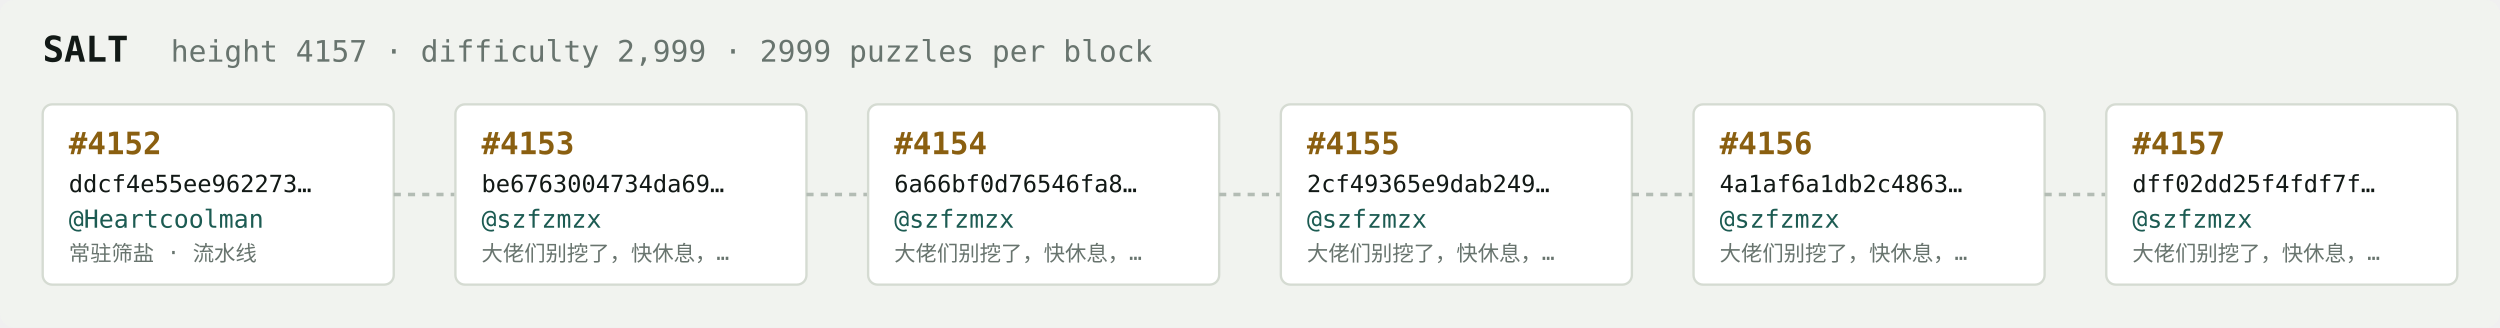
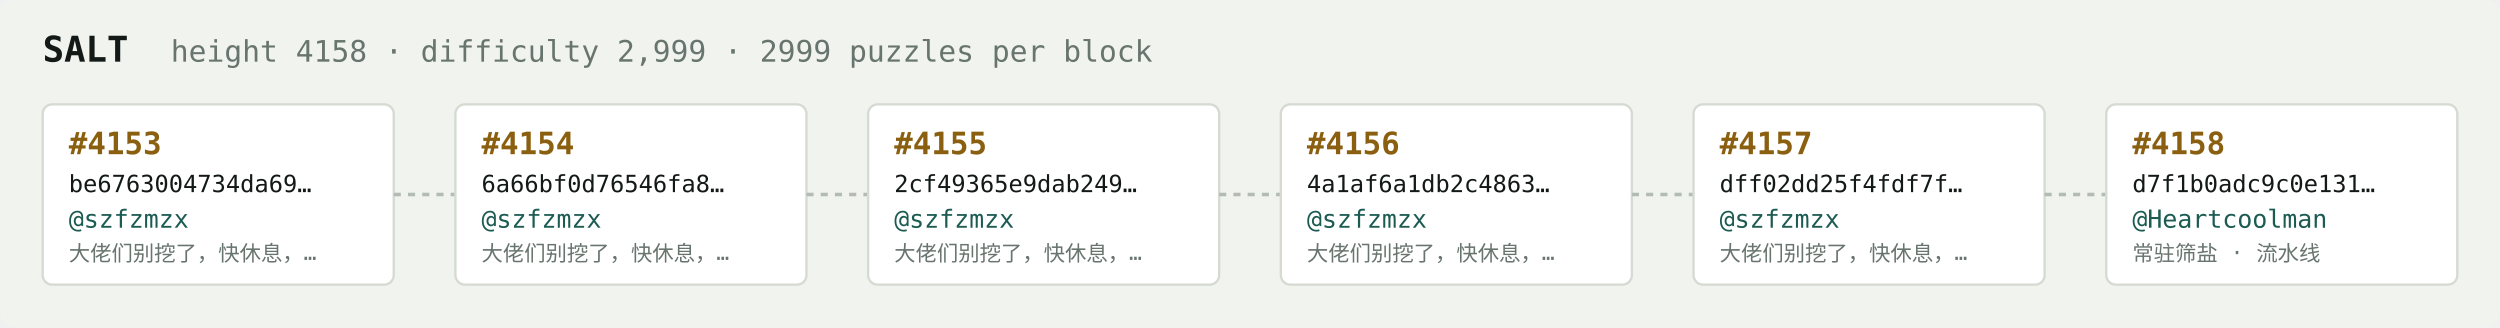
<svg xmlns="http://www.w3.org/2000/svg" width="1054" height="138" viewBox="0 0 1054 138" font-family="ui-monospace,SFMono-Regular,Menlo,monospace">
  <rect fill="#f1f3ef" width="1054" height="138" rx="6" />
  <text x="18" y="26" fill="#121916" font-size="15" font-weight="700">SALT</text>
-   <text x="72" y="26" fill="#68746e" font-size="12.5">height 4157 · difficulty 2,999 · 2999 puzzles per block</text>
+   <text x="72" y="26" fill="#68746e" font-size="12.5">height 4158 · difficulty 2,999 · 2999 puzzles per block</text>
  <rect x="18" y="44" width="148" height="76" rx="4" fill="#ffffff" stroke="#d5dbd2" stroke-width="1" />
-   <text x="29" y="65" fill="#8a5f10" font-size="13" font-weight="700">#4152</text>
-   <text x="29" y="81" fill="#121916" font-size="10">ddcf4e55ee962273…</text>
-   <text x="29" y="96" fill="#1c5b52" font-size="10.5">@Heartcoolman</text>
-   <text x="29" y="110" fill="#68746e" font-size="9">常驻筛盐 · 流水线</text>
+   <text x="29" y="65" fill="#8a5f10" font-size="13" font-weight="700">#4153</text>
+   <text x="29" y="81" fill="#121916" font-size="10">be6763004734da69…</text>
+   <text x="29" y="96" fill="#1c5b52" font-size="10.5">@szfzmzx</text>
+   <text x="29" y="110" fill="#68746e" font-size="9">大佬们别挖了，快休息，…</text>
  <line x1="166" y1="82.0" x2="192" y2="82.0" stroke="#b3bcb4" stroke-width="1.5" stroke-dasharray="3 3" />
  <rect x="192" y="44" width="148" height="76" rx="4" fill="#ffffff" stroke="#d5dbd2" stroke-width="1" />
-   <text x="203" y="65" fill="#8a5f10" font-size="13" font-weight="700">#4153</text>
-   <text x="203" y="81" fill="#121916" font-size="10">be6763004734da69…</text>
+   <text x="203" y="65" fill="#8a5f10" font-size="13" font-weight="700">#4154</text>
+   <text x="203" y="81" fill="#121916" font-size="10">6a66bf0d76546fa8…</text>
  <text x="203" y="96" fill="#1c5b52" font-size="10.5">@szfzmzx</text>
  <text x="203" y="110" fill="#68746e" font-size="9">大佬们别挖了，快休息，…</text>
  <line x1="340" y1="82.0" x2="366" y2="82.0" stroke="#b3bcb4" stroke-width="1.5" stroke-dasharray="3 3" />
  <rect x="366" y="44" width="148" height="76" rx="4" fill="#ffffff" stroke="#d5dbd2" stroke-width="1" />
-   <text x="377" y="65" fill="#8a5f10" font-size="13" font-weight="700">#4154</text>
-   <text x="377" y="81" fill="#121916" font-size="10">6a66bf0d76546fa8…</text>
+   <text x="377" y="65" fill="#8a5f10" font-size="13" font-weight="700">#4155</text>
+   <text x="377" y="81" fill="#121916" font-size="10">2cf49365e9dab249…</text>
  <text x="377" y="96" fill="#1c5b52" font-size="10.5">@szfzmzx</text>
  <text x="377" y="110" fill="#68746e" font-size="9">大佬们别挖了，快休息，…</text>
  <line x1="514" y1="82.0" x2="540" y2="82.0" stroke="#b3bcb4" stroke-width="1.5" stroke-dasharray="3 3" />
  <rect x="540" y="44" width="148" height="76" rx="4" fill="#ffffff" stroke="#d5dbd2" stroke-width="1" />
-   <text x="551" y="65" fill="#8a5f10" font-size="13" font-weight="700">#4155</text>
-   <text x="551" y="81" fill="#121916" font-size="10">2cf49365e9dab249…</text>
+   <text x="551" y="65" fill="#8a5f10" font-size="13" font-weight="700">#4156</text>
+   <text x="551" y="81" fill="#121916" font-size="10">4a1af6a1db2c4863…</text>
  <text x="551" y="96" fill="#1c5b52" font-size="10.5">@szfzmzx</text>
  <text x="551" y="110" fill="#68746e" font-size="9">大佬们别挖了，快休息，…</text>
  <line x1="688" y1="82.0" x2="714" y2="82.0" stroke="#b3bcb4" stroke-width="1.5" stroke-dasharray="3 3" />
  <rect x="714" y="44" width="148" height="76" rx="4" fill="#ffffff" stroke="#d5dbd2" stroke-width="1" />
-   <text x="725" y="65" fill="#8a5f10" font-size="13" font-weight="700">#4156</text>
-   <text x="725" y="81" fill="#121916" font-size="10">4a1af6a1db2c4863…</text>
+   <text x="725" y="65" fill="#8a5f10" font-size="13" font-weight="700">#4157</text>
+   <text x="725" y="81" fill="#121916" font-size="10">dff02dd25f4fdf7f…</text>
  <text x="725" y="96" fill="#1c5b52" font-size="10.5">@szfzmzx</text>
  <text x="725" y="110" fill="#68746e" font-size="9">大佬们别挖了，快休息，…</text>
  <line x1="862" y1="82.0" x2="888" y2="82.0" stroke="#b3bcb4" stroke-width="1.5" stroke-dasharray="3 3" />
  <rect x="888" y="44" width="148" height="76" rx="4" fill="#ffffff" stroke="#d5dbd2" stroke-width="1" />
-   <text x="899" y="65" fill="#8a5f10" font-size="13" font-weight="700">#4157</text>
-   <text x="899" y="81" fill="#121916" font-size="10">dff02dd25f4fdf7f…</text>
-   <text x="899" y="96" fill="#1c5b52" font-size="10.5">@szfzmzx</text>
-   <text x="899" y="110" fill="#68746e" font-size="9">大佬们别挖了，快休息，…</text>
+   <text x="899" y="65" fill="#8a5f10" font-size="13" font-weight="700">#4158</text>
+   <text x="899" y="81" fill="#121916" font-size="10">d7f1b0adc9c0e131…</text>
+   <text x="899" y="96" fill="#1c5b52" font-size="10.5">@Heartcoolman</text>
+   <text x="899" y="110" fill="#68746e" font-size="9">常驻筛盐 · 流水线</text>
</svg>
